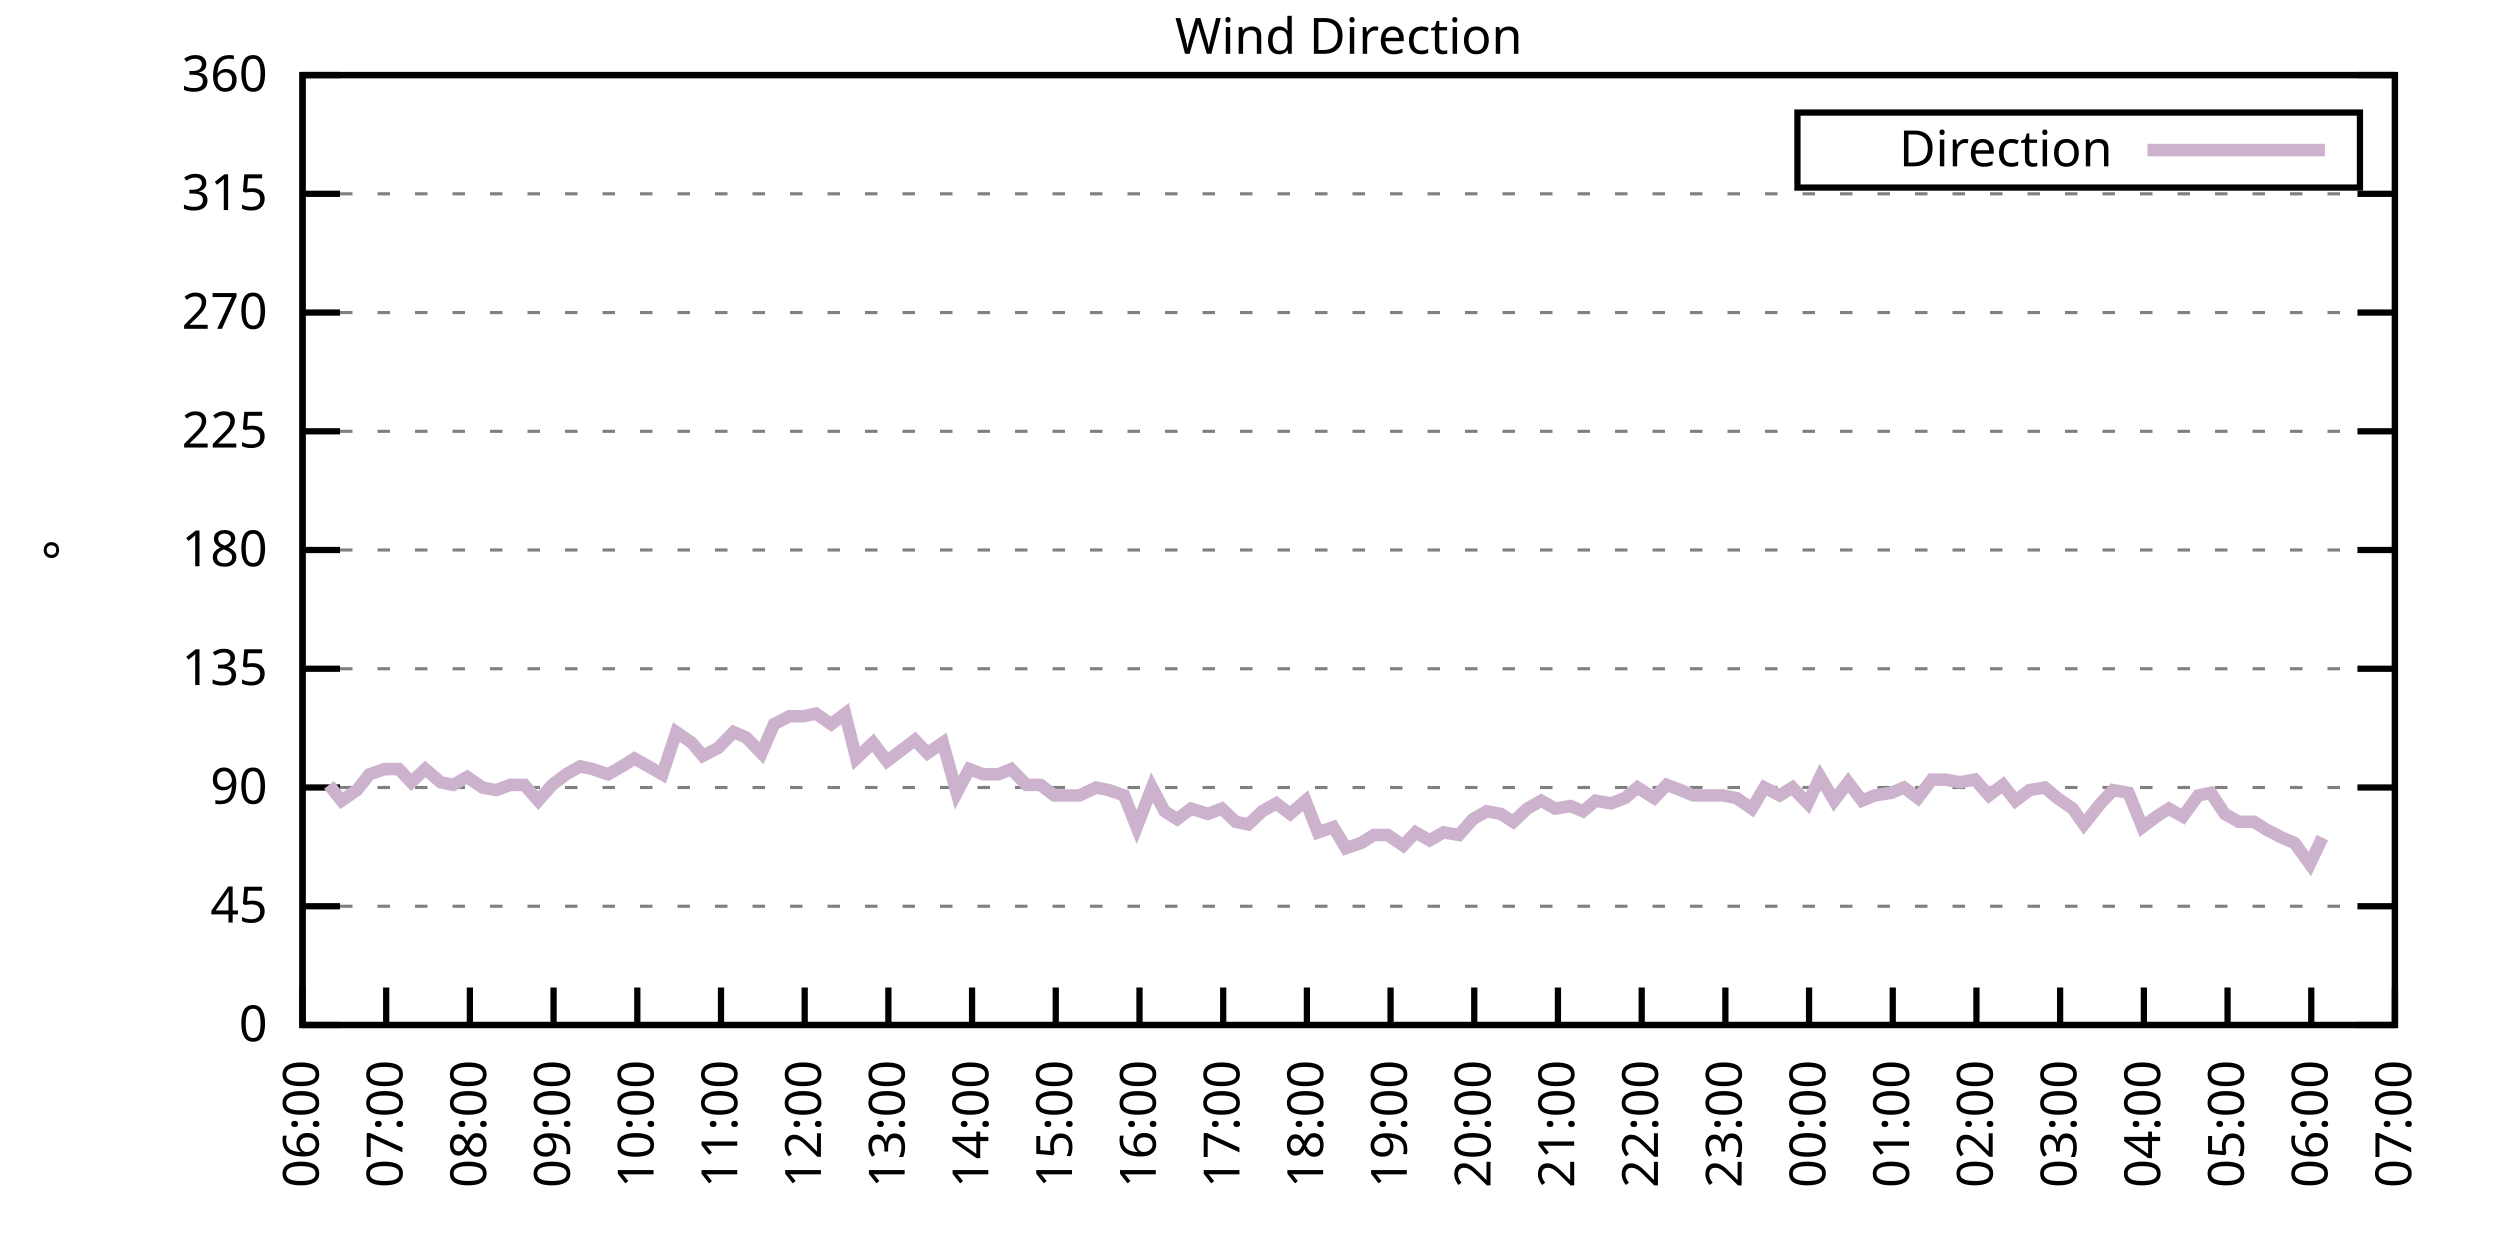
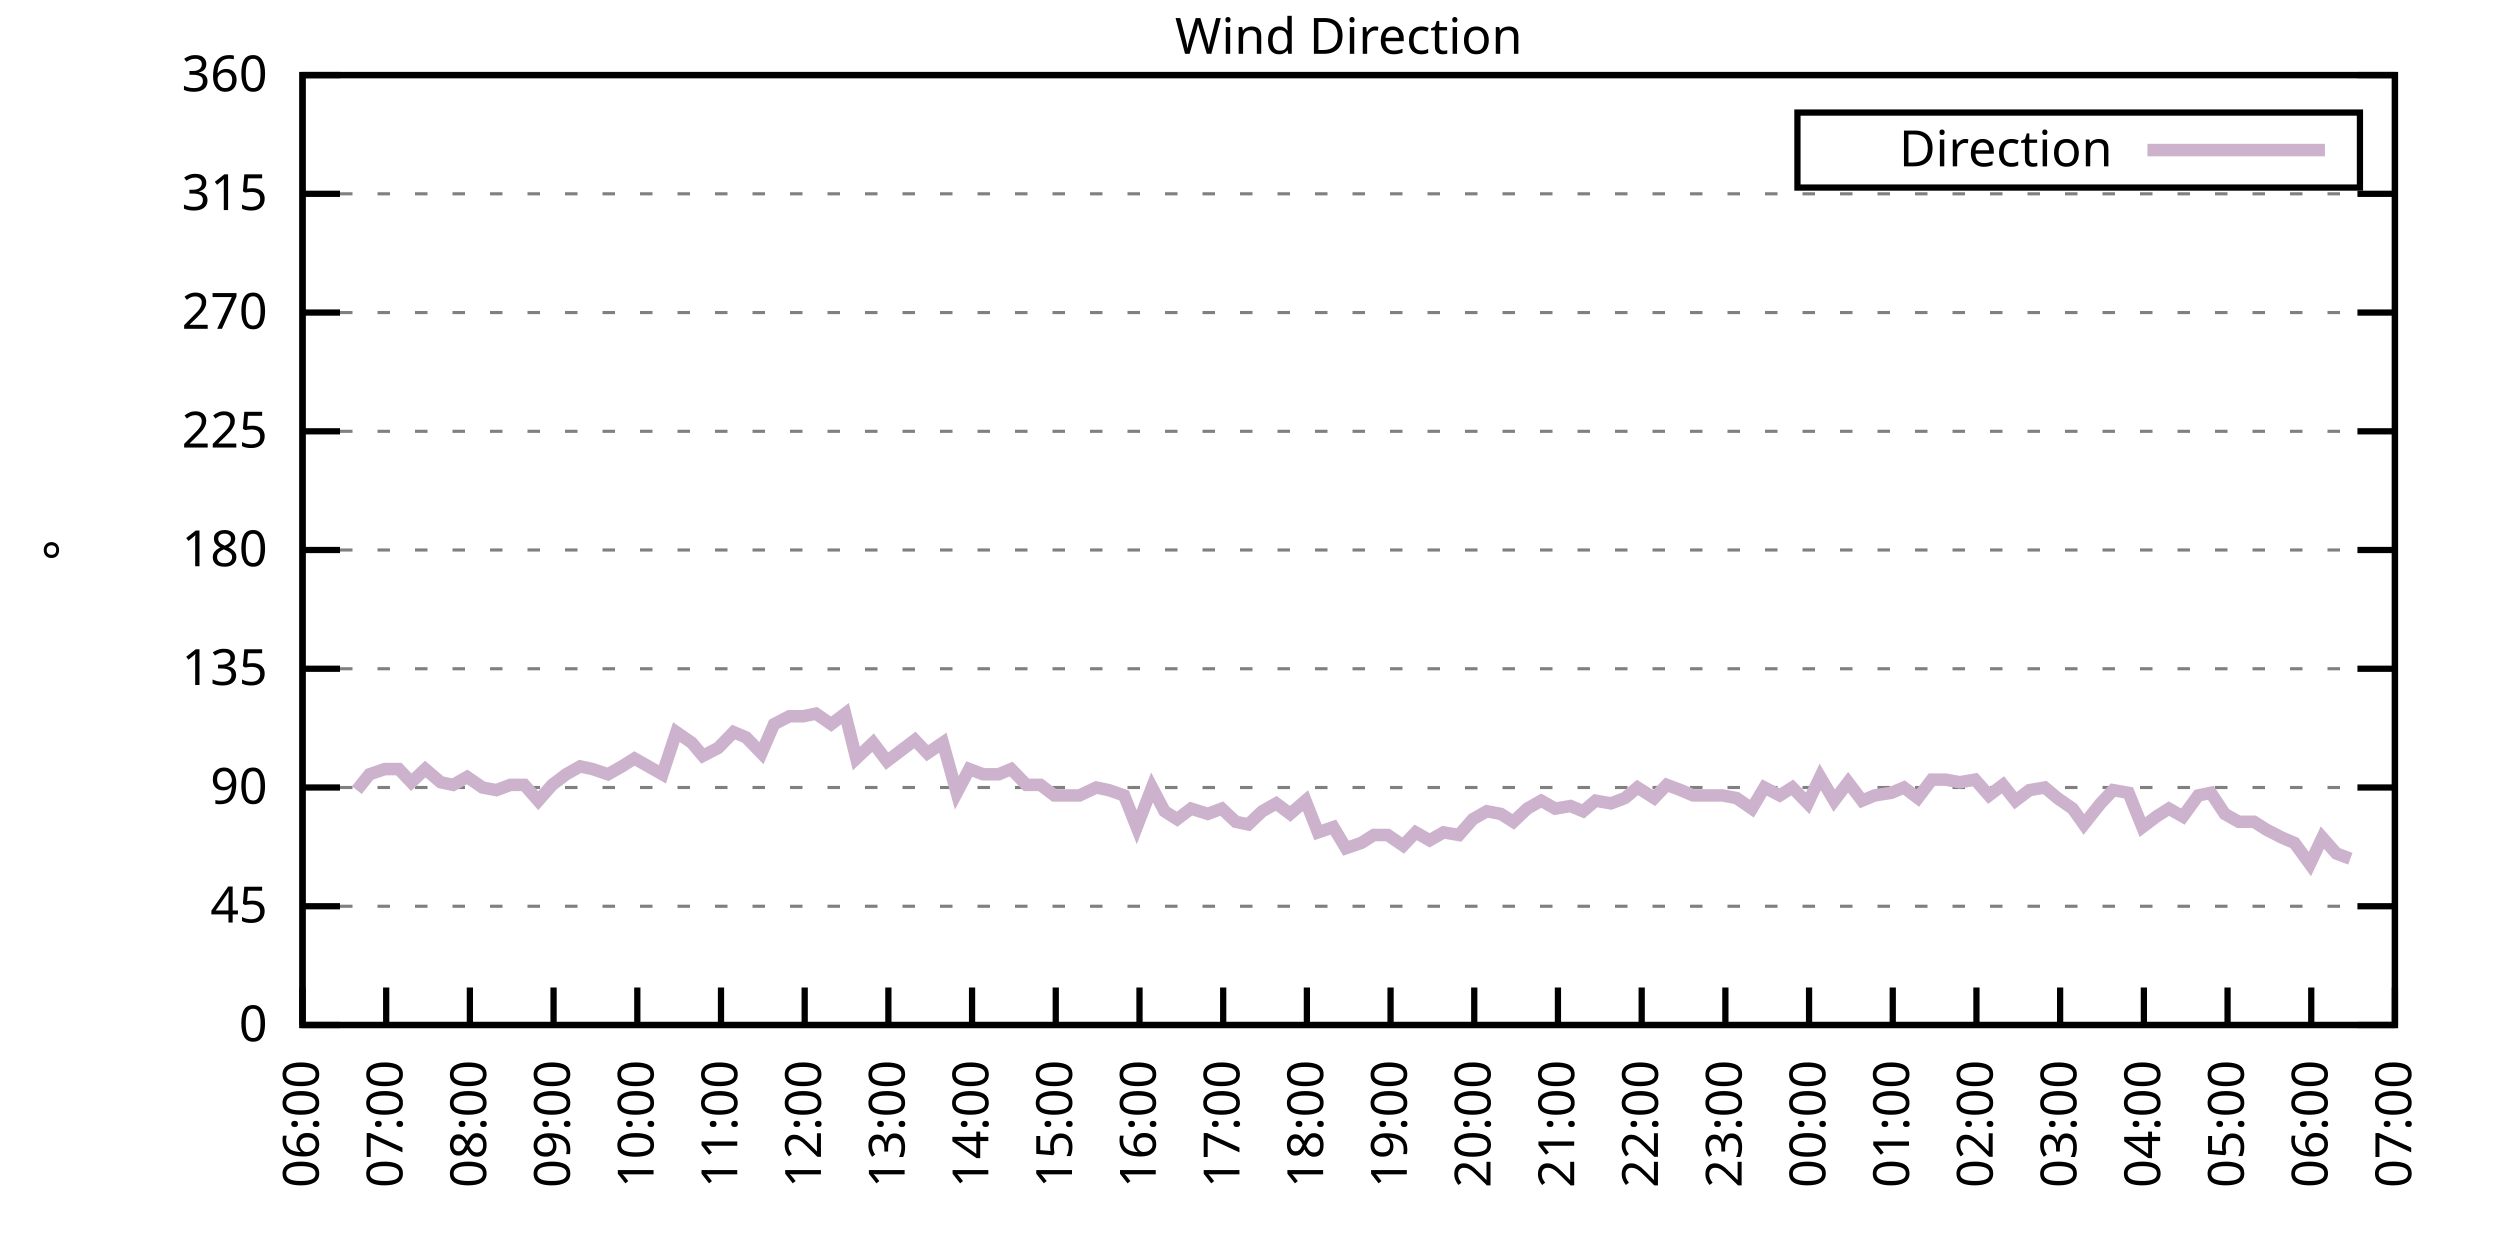
<svg xmlns="http://www.w3.org/2000/svg" xmlns:xlink="http://www.w3.org/1999/xlink" width="400" height="200" viewBox="0 0 400 200">
  <g id="gnuplot_canvas">
    <rect x="0" y="0" width="400" height="200" fill="none" />
    <defs>
      <circle id="gpDot" r="0.5" stroke-width="0.5" stroke="currentColor" />
      <path id="gpPt0" stroke-width="0.333" stroke="currentColor" d="M-1,0 h2 M0,-1 v2" />
      <path id="gpPt1" stroke-width="0.333" stroke="currentColor" d="M-1,-1 L1,1 M1,-1 L-1,1" />
      <path id="gpPt2" stroke-width="0.333" stroke="currentColor" d="M-1,0 L1,0 M0,-1 L0,1 M-1,-1 L1,1 M-1,1 L1,-1" />
      <rect id="gpPt3" stroke-width="0.333" stroke="currentColor" x="-1" y="-1" width="2" height="2" />
      <rect id="gpPt4" stroke-width="0.333" stroke="currentColor" fill="currentColor" x="-1" y="-1" width="2" height="2" />
      <circle id="gpPt5" stroke-width="0.333" stroke="currentColor" cx="0" cy="0" r="1" />
      <use xlink:href="#gpPt5" id="gpPt6" fill="currentColor" stroke="none" />
      <path id="gpPt7" stroke-width="0.333" stroke="currentColor" d="M0,-1.33 L-1.33,0.67 L1.33,0.67 z" />
      <use xlink:href="#gpPt7" id="gpPt8" fill="currentColor" stroke="none" />
      <use xlink:href="#gpPt7" id="gpPt9" stroke="currentColor" transform="rotate(180)" />
      <use xlink:href="#gpPt9" id="gpPt10" fill="currentColor" stroke="none" />
      <use xlink:href="#gpPt3" id="gpPt11" stroke="currentColor" transform="rotate(45)" />
      <use xlink:href="#gpPt11" id="gpPt12" fill="currentColor" stroke="none" />
      <path id="gpPt13" stroke-width="0.333" stroke="currentColor" d="M0,1.330 L1.265,0.411 L0.782,-1.067 L-0.782,-1.076 L-1.265,0.411 z" />
      <use xlink:href="#gpPt13" id="gpPt14" fill="currentColor" stroke="none" />
      <filter id="textbox" filterUnits="objectBoundingBox" x="0" y="0" height="1" width="1">
        <feFlood flood-color="white" flood-opacity="1" result="bgnd" />
        <feComposite in="SourceGraphic" in2="bgnd" operator="atop" />
      </filter>
      <filter id="greybox" filterUnits="objectBoundingBox" x="0" y="0" height="1" width="1">
        <feFlood flood-color="lightgrey" flood-opacity="1" result="grey" />
        <feComposite in="SourceGraphic" in2="grey" operator="atop" />
      </filter>
    </defs>
    <g fill="none" color="white" stroke="currentColor" stroke-width="1.00" stroke-linecap="butt" stroke-linejoin="miter">
</g>
    <g fill="none" color="black" stroke="currentColor" stroke-width="1.00" stroke-linecap="butt" stroke-linejoin="miter">
      <g stroke="none" shape-rendering="crispEdges">
        <polygon fill="rgb(255, 255, 255)" points="48.40,164.00 383.18,164.00 383.18,12.02 48.40,12.02 " />
      </g>
    </g>
    <g fill="none" color="black" stroke="currentColor" stroke-width="1.00" stroke-linecap="butt" stroke-linejoin="miter">
</g>
    <g fill="none" color="black" stroke="black" stroke-width="0.50" stroke-linecap="butt" stroke-linejoin="miter">
</g>
    <g fill="none" color="gray" stroke="currentColor" stroke-width="0.50" stroke-linecap="butt" stroke-linejoin="miter">
      <path stroke="gray" stroke-dasharray="2,4" class="gridline" d="M48.40,164.00 L383.19,164.00  " />
    </g>
    <g fill="none" color="gray" stroke="gray" stroke-width="1.00" stroke-linecap="butt" stroke-linejoin="miter">
</g>
    <g fill="none" color="black" stroke="currentColor" stroke-width="1.00" stroke-linecap="butt" stroke-linejoin="miter">
      <path stroke="black" d="M48.40,164.00 L54.40,164.00 M383.19,164.00 L377.19,164.00  " />
      <g transform="translate(42.80,166.60)" stroke="none" fill="black" font-family="Sans" font-size="8.00" text-anchor="end">
        <text>
          <tspan font-family="Sans"> 0</tspan>
        </text>
      </g>
    </g>
    <g fill="none" color="black" stroke="currentColor" stroke-width="1.00" stroke-linecap="butt" stroke-linejoin="miter">
</g>
    <g fill="none" color="black" stroke="black" stroke-width="0.50" stroke-linecap="butt" stroke-linejoin="miter">
</g>
    <g fill="none" color="gray" stroke="currentColor" stroke-width="0.50" stroke-linecap="butt" stroke-linejoin="miter">
      <path stroke="gray" stroke-dasharray="2,4" class="gridline" d="M48.40,145.00 L383.19,145.00  " />
    </g>
    <g fill="none" color="gray" stroke="gray" stroke-width="1.00" stroke-linecap="butt" stroke-linejoin="miter">
</g>
    <g fill="none" color="black" stroke="currentColor" stroke-width="1.00" stroke-linecap="butt" stroke-linejoin="miter">
      <path stroke="black" d="M48.40,145.00 L54.40,145.00 M383.19,145.00 L377.19,145.00  " />
      <g transform="translate(42.80,147.60)" stroke="none" fill="black" font-family="Sans" font-size="8.00" text-anchor="end">
        <text>
          <tspan font-family="Sans"> 45</tspan>
        </text>
      </g>
    </g>
    <g fill="none" color="black" stroke="currentColor" stroke-width="1.00" stroke-linecap="butt" stroke-linejoin="miter">
</g>
    <g fill="none" color="black" stroke="black" stroke-width="0.50" stroke-linecap="butt" stroke-linejoin="miter">
</g>
    <g fill="none" color="gray" stroke="currentColor" stroke-width="0.50" stroke-linecap="butt" stroke-linejoin="miter">
      <path stroke="gray" stroke-dasharray="2,4" class="gridline" d="M48.40,126.00 L383.19,126.00  " />
    </g>
    <g fill="none" color="gray" stroke="gray" stroke-width="1.00" stroke-linecap="butt" stroke-linejoin="miter">
</g>
    <g fill="none" color="black" stroke="currentColor" stroke-width="1.00" stroke-linecap="butt" stroke-linejoin="miter">
      <path stroke="black" d="M48.40,126.00 L54.40,126.00 M383.19,126.00 L377.19,126.00  " />
      <g transform="translate(42.80,128.60)" stroke="none" fill="black" font-family="Sans" font-size="8.00" text-anchor="end">
        <text>
          <tspan font-family="Sans"> 90</tspan>
        </text>
      </g>
    </g>
    <g fill="none" color="black" stroke="currentColor" stroke-width="1.00" stroke-linecap="butt" stroke-linejoin="miter">
</g>
    <g fill="none" color="black" stroke="black" stroke-width="0.50" stroke-linecap="butt" stroke-linejoin="miter">
</g>
    <g fill="none" color="gray" stroke="currentColor" stroke-width="0.50" stroke-linecap="butt" stroke-linejoin="miter">
      <path stroke="gray" stroke-dasharray="2,4" class="gridline" d="M48.40,107.00 L383.19,107.00  " />
    </g>
    <g fill="none" color="gray" stroke="gray" stroke-width="1.00" stroke-linecap="butt" stroke-linejoin="miter">
</g>
    <g fill="none" color="black" stroke="currentColor" stroke-width="1.00" stroke-linecap="butt" stroke-linejoin="miter">
      <path stroke="black" d="M48.40,107.00 L54.40,107.00 M383.19,107.00 L377.19,107.00  " />
      <g transform="translate(42.80,109.60)" stroke="none" fill="black" font-family="Sans" font-size="8.00" text-anchor="end">
        <text>
          <tspan font-family="Sans"> 135</tspan>
        </text>
      </g>
    </g>
    <g fill="none" color="black" stroke="currentColor" stroke-width="1.00" stroke-linecap="butt" stroke-linejoin="miter">
</g>
    <g fill="none" color="black" stroke="black" stroke-width="0.50" stroke-linecap="butt" stroke-linejoin="miter">
</g>
    <g fill="none" color="gray" stroke="currentColor" stroke-width="0.50" stroke-linecap="butt" stroke-linejoin="miter">
      <path stroke="gray" stroke-dasharray="2,4" class="gridline" d="M48.40,88.00 L383.19,88.00  " />
    </g>
    <g fill="none" color="gray" stroke="gray" stroke-width="1.00" stroke-linecap="butt" stroke-linejoin="miter">
</g>
    <g fill="none" color="black" stroke="currentColor" stroke-width="1.00" stroke-linecap="butt" stroke-linejoin="miter">
      <path stroke="black" d="M48.40,88.00 L54.40,88.00 M383.19,88.00 L377.19,88.00  " />
      <g transform="translate(42.80,90.60)" stroke="none" fill="black" font-family="Sans" font-size="8.00" text-anchor="end">
        <text>
          <tspan font-family="Sans"> 180</tspan>
        </text>
      </g>
    </g>
    <g fill="none" color="black" stroke="currentColor" stroke-width="1.00" stroke-linecap="butt" stroke-linejoin="miter">
</g>
    <g fill="none" color="black" stroke="black" stroke-width="0.50" stroke-linecap="butt" stroke-linejoin="miter">
</g>
    <g fill="none" color="gray" stroke="currentColor" stroke-width="0.50" stroke-linecap="butt" stroke-linejoin="miter">
      <path stroke="gray" stroke-dasharray="2,4" class="gridline" d="M48.40,69.01 L383.19,69.01  " />
    </g>
    <g fill="none" color="gray" stroke="gray" stroke-width="1.00" stroke-linecap="butt" stroke-linejoin="miter">
</g>
    <g fill="none" color="black" stroke="currentColor" stroke-width="1.00" stroke-linecap="butt" stroke-linejoin="miter">
      <path stroke="black" d="M48.40,69.01 L54.40,69.01 M383.19,69.01 L377.19,69.01  " />
      <g transform="translate(42.80,71.61)" stroke="none" fill="black" font-family="Sans" font-size="8.00" text-anchor="end">
        <text>
          <tspan font-family="Sans"> 225</tspan>
        </text>
      </g>
    </g>
    <g fill="none" color="black" stroke="currentColor" stroke-width="1.00" stroke-linecap="butt" stroke-linejoin="miter">
</g>
    <g fill="none" color="black" stroke="black" stroke-width="0.50" stroke-linecap="butt" stroke-linejoin="miter">
</g>
    <g fill="none" color="gray" stroke="currentColor" stroke-width="0.50" stroke-linecap="butt" stroke-linejoin="miter">
      <path stroke="gray" stroke-dasharray="2,4" class="gridline" d="M48.40,50.01 L383.19,50.01  " />
    </g>
    <g fill="none" color="gray" stroke="gray" stroke-width="1.00" stroke-linecap="butt" stroke-linejoin="miter">
</g>
    <g fill="none" color="black" stroke="currentColor" stroke-width="1.00" stroke-linecap="butt" stroke-linejoin="miter">
      <path stroke="black" d="M48.40,50.01 L54.40,50.01 M383.19,50.01 L377.19,50.01  " />
      <g transform="translate(42.80,52.61)" stroke="none" fill="black" font-family="Sans" font-size="8.00" text-anchor="end">
        <text>
          <tspan font-family="Sans"> 270</tspan>
        </text>
      </g>
    </g>
    <g fill="none" color="black" stroke="currentColor" stroke-width="1.00" stroke-linecap="butt" stroke-linejoin="miter">
</g>
    <g fill="none" color="black" stroke="black" stroke-width="0.50" stroke-linecap="butt" stroke-linejoin="miter">
</g>
    <g fill="none" color="gray" stroke="currentColor" stroke-width="0.50" stroke-linecap="butt" stroke-linejoin="miter">
      <path stroke="gray" stroke-dasharray="2,4" class="gridline" d="M48.40,31.01 L383.19,31.01  " />
    </g>
    <g fill="none" color="gray" stroke="gray" stroke-width="1.00" stroke-linecap="butt" stroke-linejoin="miter">
</g>
    <g fill="none" color="black" stroke="currentColor" stroke-width="1.00" stroke-linecap="butt" stroke-linejoin="miter">
      <path stroke="black" d="M48.40,31.01 L54.40,31.01 M383.19,31.01 L377.19,31.01  " />
      <g transform="translate(42.80,33.61)" stroke="none" fill="black" font-family="Sans" font-size="8.00" text-anchor="end">
        <text>
          <tspan font-family="Sans"> 315</tspan>
        </text>
      </g>
    </g>
    <g fill="none" color="black" stroke="currentColor" stroke-width="1.00" stroke-linecap="butt" stroke-linejoin="miter">
</g>
    <g fill="none" color="black" stroke="black" stroke-width="0.50" stroke-linecap="butt" stroke-linejoin="miter">
</g>
    <g fill="none" color="gray" stroke="currentColor" stroke-width="0.50" stroke-linecap="butt" stroke-linejoin="miter">
      <path stroke="gray" stroke-dasharray="2,4" class="gridline" d="M48.40,12.01 L383.19,12.01  " />
    </g>
    <g fill="none" color="gray" stroke="gray" stroke-width="1.00" stroke-linecap="butt" stroke-linejoin="miter">
</g>
    <g fill="none" color="black" stroke="currentColor" stroke-width="1.00" stroke-linecap="butt" stroke-linejoin="miter">
      <path stroke="black" d="M48.40,12.01 L54.40,12.01 M383.19,12.01 L377.19,12.01  " />
      <g transform="translate(42.80,14.61)" stroke="none" fill="black" font-family="Sans" font-size="8.00" text-anchor="end">
        <text>
          <tspan font-family="Sans"> 360</tspan>
        </text>
      </g>
    </g>
    <g fill="none" color="black" stroke="currentColor" stroke-width="1.00" stroke-linecap="butt" stroke-linejoin="miter">
      <path stroke="black" d="M48.40,164.00 L48.40,158.00  " />
      <g transform="translate(51.00,169.60) rotate(270.00)" stroke="none" fill="black" font-family="Sans" font-size="8.00" text-anchor="end">
        <text>
          <tspan font-family="Sans">06:00</tspan>
        </text>
      </g>
    </g>
    <g fill="none" color="black" stroke="currentColor" stroke-width="1.00" stroke-linecap="butt" stroke-linejoin="miter">
      <path stroke="black" d="M61.79,164.00 L61.79,158.00  " />
      <g transform="translate(64.39,169.60) rotate(270.00)" stroke="none" fill="black" font-family="Sans" font-size="8.00" text-anchor="end">
        <text>
          <tspan font-family="Sans">07:00</tspan>
        </text>
      </g>
    </g>
    <g fill="none" color="black" stroke="currentColor" stroke-width="1.00" stroke-linecap="butt" stroke-linejoin="miter">
      <path stroke="black" d="M75.18,164.00 L75.18,158.00  " />
      <g transform="translate(77.78,169.60) rotate(270.00)" stroke="none" fill="black" font-family="Sans" font-size="8.00" text-anchor="end">
        <text>
          <tspan font-family="Sans">08:00</tspan>
        </text>
      </g>
    </g>
    <g fill="none" color="black" stroke="currentColor" stroke-width="1.00" stroke-linecap="butt" stroke-linejoin="miter">
      <path stroke="black" d="M88.57,164.00 L88.57,158.00  " />
      <g transform="translate(91.17,169.60) rotate(270.00)" stroke="none" fill="black" font-family="Sans" font-size="8.00" text-anchor="end">
        <text>
          <tspan font-family="Sans">09:00</tspan>
        </text>
      </g>
    </g>
    <g fill="none" color="black" stroke="currentColor" stroke-width="1.00" stroke-linecap="butt" stroke-linejoin="miter">
      <path stroke="black" d="M101.97,164.00 L101.97,158.00  " />
      <g transform="translate(104.57,169.60) rotate(270.00)" stroke="none" fill="black" font-family="Sans" font-size="8.00" text-anchor="end">
        <text>
          <tspan font-family="Sans">10:00</tspan>
        </text>
      </g>
    </g>
    <g fill="none" color="black" stroke="currentColor" stroke-width="1.00" stroke-linecap="butt" stroke-linejoin="miter">
      <path stroke="black" d="M115.36,164.00 L115.36,158.00  " />
      <g transform="translate(117.96,169.60) rotate(270.00)" stroke="none" fill="black" font-family="Sans" font-size="8.00" text-anchor="end">
        <text>
          <tspan font-family="Sans">11:00</tspan>
        </text>
      </g>
    </g>
    <g fill="none" color="black" stroke="currentColor" stroke-width="1.00" stroke-linecap="butt" stroke-linejoin="miter">
      <path stroke="black" d="M128.75,164.00 L128.75,158.00  " />
      <g transform="translate(131.35,169.60) rotate(270.00)" stroke="none" fill="black" font-family="Sans" font-size="8.00" text-anchor="end">
        <text>
          <tspan font-family="Sans">12:00</tspan>
        </text>
      </g>
    </g>
    <g fill="none" color="black" stroke="currentColor" stroke-width="1.00" stroke-linecap="butt" stroke-linejoin="miter">
      <path stroke="black" d="M142.14,164.00 L142.14,158.00  " />
      <g transform="translate(144.74,169.60) rotate(270.00)" stroke="none" fill="black" font-family="Sans" font-size="8.00" text-anchor="end">
        <text>
          <tspan font-family="Sans">13:00</tspan>
        </text>
      </g>
    </g>
    <g fill="none" color="black" stroke="currentColor" stroke-width="1.00" stroke-linecap="butt" stroke-linejoin="miter">
      <path stroke="black" d="M155.53,164.00 L155.53,158.00  " />
      <g transform="translate(158.13,169.60) rotate(270.00)" stroke="none" fill="black" font-family="Sans" font-size="8.00" text-anchor="end">
        <text>
          <tspan font-family="Sans">14:00</tspan>
        </text>
      </g>
    </g>
    <g fill="none" color="black" stroke="currentColor" stroke-width="1.00" stroke-linecap="butt" stroke-linejoin="miter">
      <path stroke="black" d="M168.92,164.00 L168.92,158.00  " />
      <g transform="translate(171.52,169.60) rotate(270.00)" stroke="none" fill="black" font-family="Sans" font-size="8.00" text-anchor="end">
        <text>
          <tspan font-family="Sans">15:00</tspan>
        </text>
      </g>
    </g>
    <g fill="none" color="black" stroke="currentColor" stroke-width="1.00" stroke-linecap="butt" stroke-linejoin="miter">
      <path stroke="black" d="M182.32,164.00 L182.32,158.00  " />
      <g transform="translate(184.92,169.60) rotate(270.00)" stroke="none" fill="black" font-family="Sans" font-size="8.00" text-anchor="end">
        <text>
          <tspan font-family="Sans">16:00</tspan>
        </text>
      </g>
    </g>
    <g fill="none" color="black" stroke="currentColor" stroke-width="1.00" stroke-linecap="butt" stroke-linejoin="miter">
      <path stroke="black" d="M195.71,164.00 L195.71,158.00  " />
      <g transform="translate(198.31,169.60) rotate(270.00)" stroke="none" fill="black" font-family="Sans" font-size="8.00" text-anchor="end">
        <text>
          <tspan font-family="Sans">17:00</tspan>
        </text>
      </g>
    </g>
    <g fill="none" color="black" stroke="currentColor" stroke-width="1.00" stroke-linecap="butt" stroke-linejoin="miter">
      <path stroke="black" d="M209.10,164.00 L209.10,158.00  " />
      <g transform="translate(211.70,169.60) rotate(270.00)" stroke="none" fill="black" font-family="Sans" font-size="8.00" text-anchor="end">
        <text>
          <tspan font-family="Sans">18:00</tspan>
        </text>
      </g>
    </g>
    <g fill="none" color="black" stroke="currentColor" stroke-width="1.00" stroke-linecap="butt" stroke-linejoin="miter">
      <path stroke="black" d="M222.49,164.00 L222.49,158.00  " />
      <g transform="translate(225.09,169.60) rotate(270.00)" stroke="none" fill="black" font-family="Sans" font-size="8.00" text-anchor="end">
        <text>
          <tspan font-family="Sans">19:00</tspan>
        </text>
      </g>
    </g>
    <g fill="none" color="black" stroke="currentColor" stroke-width="1.00" stroke-linecap="butt" stroke-linejoin="miter">
      <path stroke="black" d="M235.88,164.00 L235.88,158.00  " />
      <g transform="translate(238.48,169.60) rotate(270.00)" stroke="none" fill="black" font-family="Sans" font-size="8.00" text-anchor="end">
        <text>
          <tspan font-family="Sans">20:00</tspan>
        </text>
      </g>
    </g>
    <g fill="none" color="black" stroke="currentColor" stroke-width="1.00" stroke-linecap="butt" stroke-linejoin="miter">
      <path stroke="black" d="M249.27,164.00 L249.27,158.00  " />
      <g transform="translate(251.87,169.60) rotate(270.00)" stroke="none" fill="black" font-family="Sans" font-size="8.00" text-anchor="end">
        <text>
          <tspan font-family="Sans">21:00</tspan>
        </text>
      </g>
    </g>
    <g fill="none" color="black" stroke="currentColor" stroke-width="1.00" stroke-linecap="butt" stroke-linejoin="miter">
      <path stroke="black" d="M262.67,164.00 L262.67,158.00  " />
      <g transform="translate(265.27,169.60) rotate(270.00)" stroke="none" fill="black" font-family="Sans" font-size="8.00" text-anchor="end">
        <text>
          <tspan font-family="Sans">22:00</tspan>
        </text>
      </g>
    </g>
    <g fill="none" color="black" stroke="currentColor" stroke-width="1.00" stroke-linecap="butt" stroke-linejoin="miter">
      <path stroke="black" d="M276.06,164.00 L276.06,158.00  " />
      <g transform="translate(278.66,169.60) rotate(270.00)" stroke="none" fill="black" font-family="Sans" font-size="8.00" text-anchor="end">
        <text>
          <tspan font-family="Sans">23:00</tspan>
        </text>
      </g>
    </g>
    <g fill="none" color="black" stroke="currentColor" stroke-width="1.00" stroke-linecap="butt" stroke-linejoin="miter">
      <path stroke="black" d="M289.45,164.00 L289.45,158.00  " />
      <g transform="translate(292.05,169.60) rotate(270.00)" stroke="none" fill="black" font-family="Sans" font-size="8.00" text-anchor="end">
        <text>
          <tspan font-family="Sans">00:00</tspan>
        </text>
      </g>
    </g>
    <g fill="none" color="black" stroke="currentColor" stroke-width="1.00" stroke-linecap="butt" stroke-linejoin="miter">
      <path stroke="black" d="M302.84,164.00 L302.84,158.00  " />
      <g transform="translate(305.44,169.60) rotate(270.00)" stroke="none" fill="black" font-family="Sans" font-size="8.00" text-anchor="end">
        <text>
          <tspan font-family="Sans">01:00</tspan>
        </text>
      </g>
    </g>
    <g fill="none" color="black" stroke="currentColor" stroke-width="1.00" stroke-linecap="butt" stroke-linejoin="miter">
      <path stroke="black" d="M316.23,164.00 L316.23,158.00  " />
      <g transform="translate(318.83,169.60) rotate(270.00)" stroke="none" fill="black" font-family="Sans" font-size="8.00" text-anchor="end">
        <text>
          <tspan font-family="Sans">02:00</tspan>
        </text>
      </g>
    </g>
    <g fill="none" color="black" stroke="currentColor" stroke-width="1.00" stroke-linecap="butt" stroke-linejoin="miter">
      <path stroke="black" d="M329.62,164.00 L329.62,158.00  " />
      <g transform="translate(332.22,169.60) rotate(270.00)" stroke="none" fill="black" font-family="Sans" font-size="8.00" text-anchor="end">
        <text>
          <tspan font-family="Sans">03:00</tspan>
        </text>
      </g>
    </g>
    <g fill="none" color="black" stroke="currentColor" stroke-width="1.00" stroke-linecap="butt" stroke-linejoin="miter">
      <path stroke="black" d="M343.02,164.00 L343.02,158.00  " />
      <g transform="translate(345.62,169.60) rotate(270.00)" stroke="none" fill="black" font-family="Sans" font-size="8.00" text-anchor="end">
        <text>
          <tspan font-family="Sans">04:00</tspan>
        </text>
      </g>
    </g>
    <g fill="none" color="black" stroke="currentColor" stroke-width="1.00" stroke-linecap="butt" stroke-linejoin="miter">
      <path stroke="black" d="M356.41,164.00 L356.41,158.00  " />
      <g transform="translate(359.01,169.60) rotate(270.00)" stroke="none" fill="black" font-family="Sans" font-size="8.00" text-anchor="end">
        <text>
          <tspan font-family="Sans">05:00</tspan>
        </text>
      </g>
    </g>
    <g fill="none" color="black" stroke="currentColor" stroke-width="1.00" stroke-linecap="butt" stroke-linejoin="miter">
      <path stroke="black" d="M369.80,164.00 L369.80,158.00  " />
      <g transform="translate(372.40,169.60) rotate(270.00)" stroke="none" fill="black" font-family="Sans" font-size="8.00" text-anchor="end">
        <text>
          <tspan font-family="Sans">06:00</tspan>
        </text>
      </g>
    </g>
    <g fill="none" color="black" stroke="currentColor" stroke-width="1.00" stroke-linecap="butt" stroke-linejoin="miter">
      <path stroke="black" d="M383.19,164.00 L383.19,158.00  " />
      <g transform="translate(385.79,169.60) rotate(270.00)" stroke="none" fill="black" font-family="Sans" font-size="8.00" text-anchor="end">
        <text>
          <tspan font-family="Sans">07:00</tspan>
        </text>
      </g>
    </g>
    <g fill="none" color="black" stroke="currentColor" stroke-width="1.00" stroke-linecap="butt" stroke-linejoin="miter">
</g>
    <g fill="none" color="black" stroke="currentColor" stroke-width="1.00" stroke-linecap="butt" stroke-linejoin="miter">
      <path stroke="black" d="M48.40,12.01 L48.40,164.00 L383.19,164.00 L383.19,12.01 L48.40,12.01 Z  " />
    </g>
    <g fill="none" color="black" stroke="currentColor" stroke-width="1.00" stroke-linecap="butt" stroke-linejoin="miter">
</g>
    <g fill="none" color="black" stroke="currentColor" stroke-width="1.00" stroke-linecap="butt" stroke-linejoin="miter">
      <path stroke="black" d="M287.59,30.01 L287.59,18.01 L377.59,18.01 L377.59,30.01 L287.59,30.01 Z  " />
    </g>
    <g id="Wind_direction_plot_1">
      <g fill="none" color="white" stroke="black" stroke-width="2.00" stroke-linecap="butt" stroke-linejoin="miter">
</g>
      <g fill="none" color="black" stroke="currentColor" stroke-width="2.00" stroke-linecap="butt" stroke-linejoin="miter">
        <g transform="translate(337.99,26.61)" stroke="none" fill="black" font-family="Sans" font-size="8.00" text-anchor="end">
          <text>
            <tspan font-family="Sans">Direction</tspan>
          </text>
        </g>
      </g>
      <g fill="none" color="black" stroke="currentColor" stroke-width="2.00" stroke-linecap="butt" stroke-linejoin="miter">
-         <path stroke="rgb(204, 178, 204)" d="M343.59,24.01 L371.99,24.01 M52.64,125.58 L54.65,128.11 L57.10,126.42 L59.11,123.89 L61.57,123.05 L63.80,123.05   L65.81,125.16 L68.04,123.05 L70.50,125.16 L72.50,125.58 L74.74,124.31 L77.19,126.00 L79.42,126.42 L81.66,125.58   L83.89,125.58 L86.12,128.11 L88.35,125.58 L90.58,123.89 L92.82,122.62 L94.82,123.05 L97.28,123.89 L99.51,122.62   L101.52,121.36 L103.75,122.62 L105.98,123.89 L108.22,117.14 L110.67,118.83 L112.46,120.94 L114.91,119.67 L117.37,117.14   L119.38,117.98 L121.83,120.51 L123.84,115.87 L126.29,114.60 L128.53,114.60 L130.54,114.18 L132.99,115.87 L135.22,114.18   L137.01,121.36 L139.69,118.83 L141.92,121.78 L144.15,120.09 L146.38,118.40 L148.39,120.51 L150.85,118.83 L153.08,126.85   L155.09,123.05 L157.32,123.89 L159.77,123.89 L161.78,123.05 L164.24,125.58 L166.47,125.58 L168.70,127.27 L170.71,127.27   L172.72,127.27 L175.40,126.00 L177.41,126.42 L179.86,127.27 L181.87,132.34 L184.32,126.00 L186.33,129.80 L188.34,131.07   L190.57,129.38 L193.25,130.22 L195.48,129.38 L197.72,131.49 L199.73,131.91 L201.96,129.80 L204.19,128.54 L206.42,130.22   L208.88,128.11 L210.88,133.18 L213.34,132.34 L215.35,135.71 L217.80,134.87 L219.81,133.60 L222.04,133.60 L224.50,135.29   L226.51,133.18 L228.74,134.45 L230.97,133.18 L233.43,133.60 L235.66,131.07 L237.89,129.80 L240.12,130.22 L242.13,131.49   L244.36,129.38 L246.60,128.11 L248.83,129.38 L251.28,128.96 L253.29,129.80 L255.30,128.11 L257.76,128.54 L259.99,127.69   L262.00,126.00 L264.67,127.69 L266.68,125.58 L268.92,126.42 L270.92,127.27 L273.60,127.27 L275.61,127.27 L277.84,127.69   L280.30,129.38 L282.31,126.00 L284.76,127.27 L286.77,126.00 L289.23,128.54 L291.23,124.31 L293.47,128.11 L295.70,125.16   L297.93,128.11 L299.94,127.27 L302.62,126.85 L304.63,126.00 L306.86,127.69 L309.09,124.74 L311.32,124.74 L313.55,125.16   L316.01,124.74 L318.24,127.27 L320.47,125.58 L322.48,128.11 L324.71,126.42 L327.17,126.00 L329.18,127.69 L331.63,129.38   L333.42,131.91 L336.10,128.54 L338.10,126.42 L340.56,126.85 L342.79,132.34 L345.02,130.65 L347.03,129.38 L349.26,130.65   L351.72,127.27 L353.73,126.85 L355.96,130.22 L358.19,131.49 L360.65,131.49 L362.66,132.76 L365.11,134.02 L367.12,134.87   L369.58,138.25 L371.58,134.02  " />
+         <path stroke="rgb(204, 178, 204)" d="M343.59,24.01 L371.99,24.01 M57.10,126.42 L59.11,123.89 L61.57,123.05 L63.80,123.05 L65.81,125.16 L68.04,123.05   L70.50,125.16 L72.50,125.58 L74.74,124.31 L77.19,126.00 L79.42,126.42 L81.66,125.58 L83.89,125.58 L86.12,128.11   L88.35,125.58 L90.58,123.89 L92.82,122.62 L94.82,123.05 L97.28,123.89 L99.51,122.62 L101.52,121.36 L103.75,122.62   L105.98,123.89 L108.22,117.14 L110.67,118.83 L112.46,120.94 L114.91,119.67 L117.37,117.14 L119.38,117.98 L121.83,120.51   L123.84,115.87 L126.29,114.60 L128.53,114.60 L130.54,114.18 L132.99,115.87 L135.22,114.18 L137.01,121.36 L139.69,118.83   L141.92,121.78 L144.15,120.09 L146.38,118.40 L148.39,120.51 L150.85,118.83 L153.08,126.85 L155.09,123.05 L157.32,123.89   L159.77,123.89 L161.78,123.05 L164.24,125.58 L166.47,125.58 L168.70,127.27 L170.71,127.27 L172.72,127.27 L175.40,126.00   L177.41,126.42 L179.86,127.27 L181.87,132.34 L184.32,126.00 L186.33,129.80 L188.34,131.07 L190.57,129.38 L193.25,130.22   L195.48,129.38 L197.72,131.49 L199.73,131.91 L201.96,129.80 L204.19,128.54 L206.42,130.22 L208.88,128.11 L210.88,133.18   L213.34,132.34 L215.35,135.71 L217.80,134.87 L219.81,133.60 L222.04,133.60 L224.50,135.29 L226.51,133.18 L228.74,134.45   L230.97,133.18 L233.43,133.60 L235.66,131.07 L237.89,129.80 L240.12,130.22 L242.13,131.49 L244.36,129.38 L246.60,128.11   L248.83,129.38 L251.28,128.96 L253.29,129.80 L255.30,128.11 L257.76,128.54 L259.99,127.69 L262.00,126.00 L264.67,127.69   L266.68,125.58 L268.92,126.42 L270.92,127.27 L273.60,127.27 L275.61,127.27 L277.84,127.69 L280.30,129.38 L282.31,126.00   L284.76,127.27 L286.77,126.00 L289.23,128.54 L291.23,124.31 L293.47,128.11 L295.70,125.16 L297.93,128.11 L299.94,127.27   L302.62,126.85 L304.63,126.00 L306.86,127.69 L309.09,124.74 L311.32,124.74 L313.55,125.16 L316.01,124.74 L318.24,127.27   L320.47,125.58 L322.48,128.11 L324.71,126.42 L327.17,126.00 L329.18,127.69 L331.63,129.38 L333.42,131.91 L336.10,128.54   L338.10,126.42 L340.56,126.85 L342.79,132.34 L345.02,130.65 L347.03,129.38 L349.26,130.65 L351.72,127.27 L353.73,126.85   L355.96,130.22 L358.19,131.49 L360.65,131.49 L362.66,132.76 L365.11,134.02 L367.12,134.87 L369.58,138.25 L371.58,134.02   L373.82,136.56 L376.05,137.40  " />
      </g>
    </g>
    <g fill="none" color="black" stroke="currentColor" stroke-width="2.00" stroke-linecap="butt" stroke-linejoin="miter">
</g>
    <g fill="none" color="black" stroke="black" stroke-width="1.00" stroke-linecap="butt" stroke-linejoin="miter">
</g>
    <g fill="none" color="black" stroke="currentColor" stroke-width="1.00" stroke-linecap="butt" stroke-linejoin="miter">
      <path stroke="black" d="M48.40,12.01 L48.40,164.00 L383.19,164.00 L383.19,12.01 L48.40,12.01 Z  " />
      <g transform="translate(12.80,88.01) rotate(270.00)" stroke="none" fill="black" font-family="Sans" font-size="8.00" text-anchor="middle">
        <text>
          <tspan font-family="Sans">°</tspan>
        </text>
      </g>
    </g>
    <g fill="none" color="black" stroke="currentColor" stroke-width="1.00" stroke-linecap="butt" stroke-linejoin="miter">
</g>
    <g fill="none" color="black" stroke="currentColor" stroke-width="1.00" stroke-linecap="butt" stroke-linejoin="miter">
      <g transform="translate(215.79,8.61)" stroke="none" fill="black" font-family="Sans" font-size="8.00" text-anchor="middle">
        <text>
          <tspan font-family="Sans">Wind Direction</tspan>
        </text>
      </g>
    </g>
    <g fill="none" color="black" stroke="currentColor" stroke-width="1.00" stroke-linecap="butt" stroke-linejoin="miter">
</g>
  </g>
</svg>
